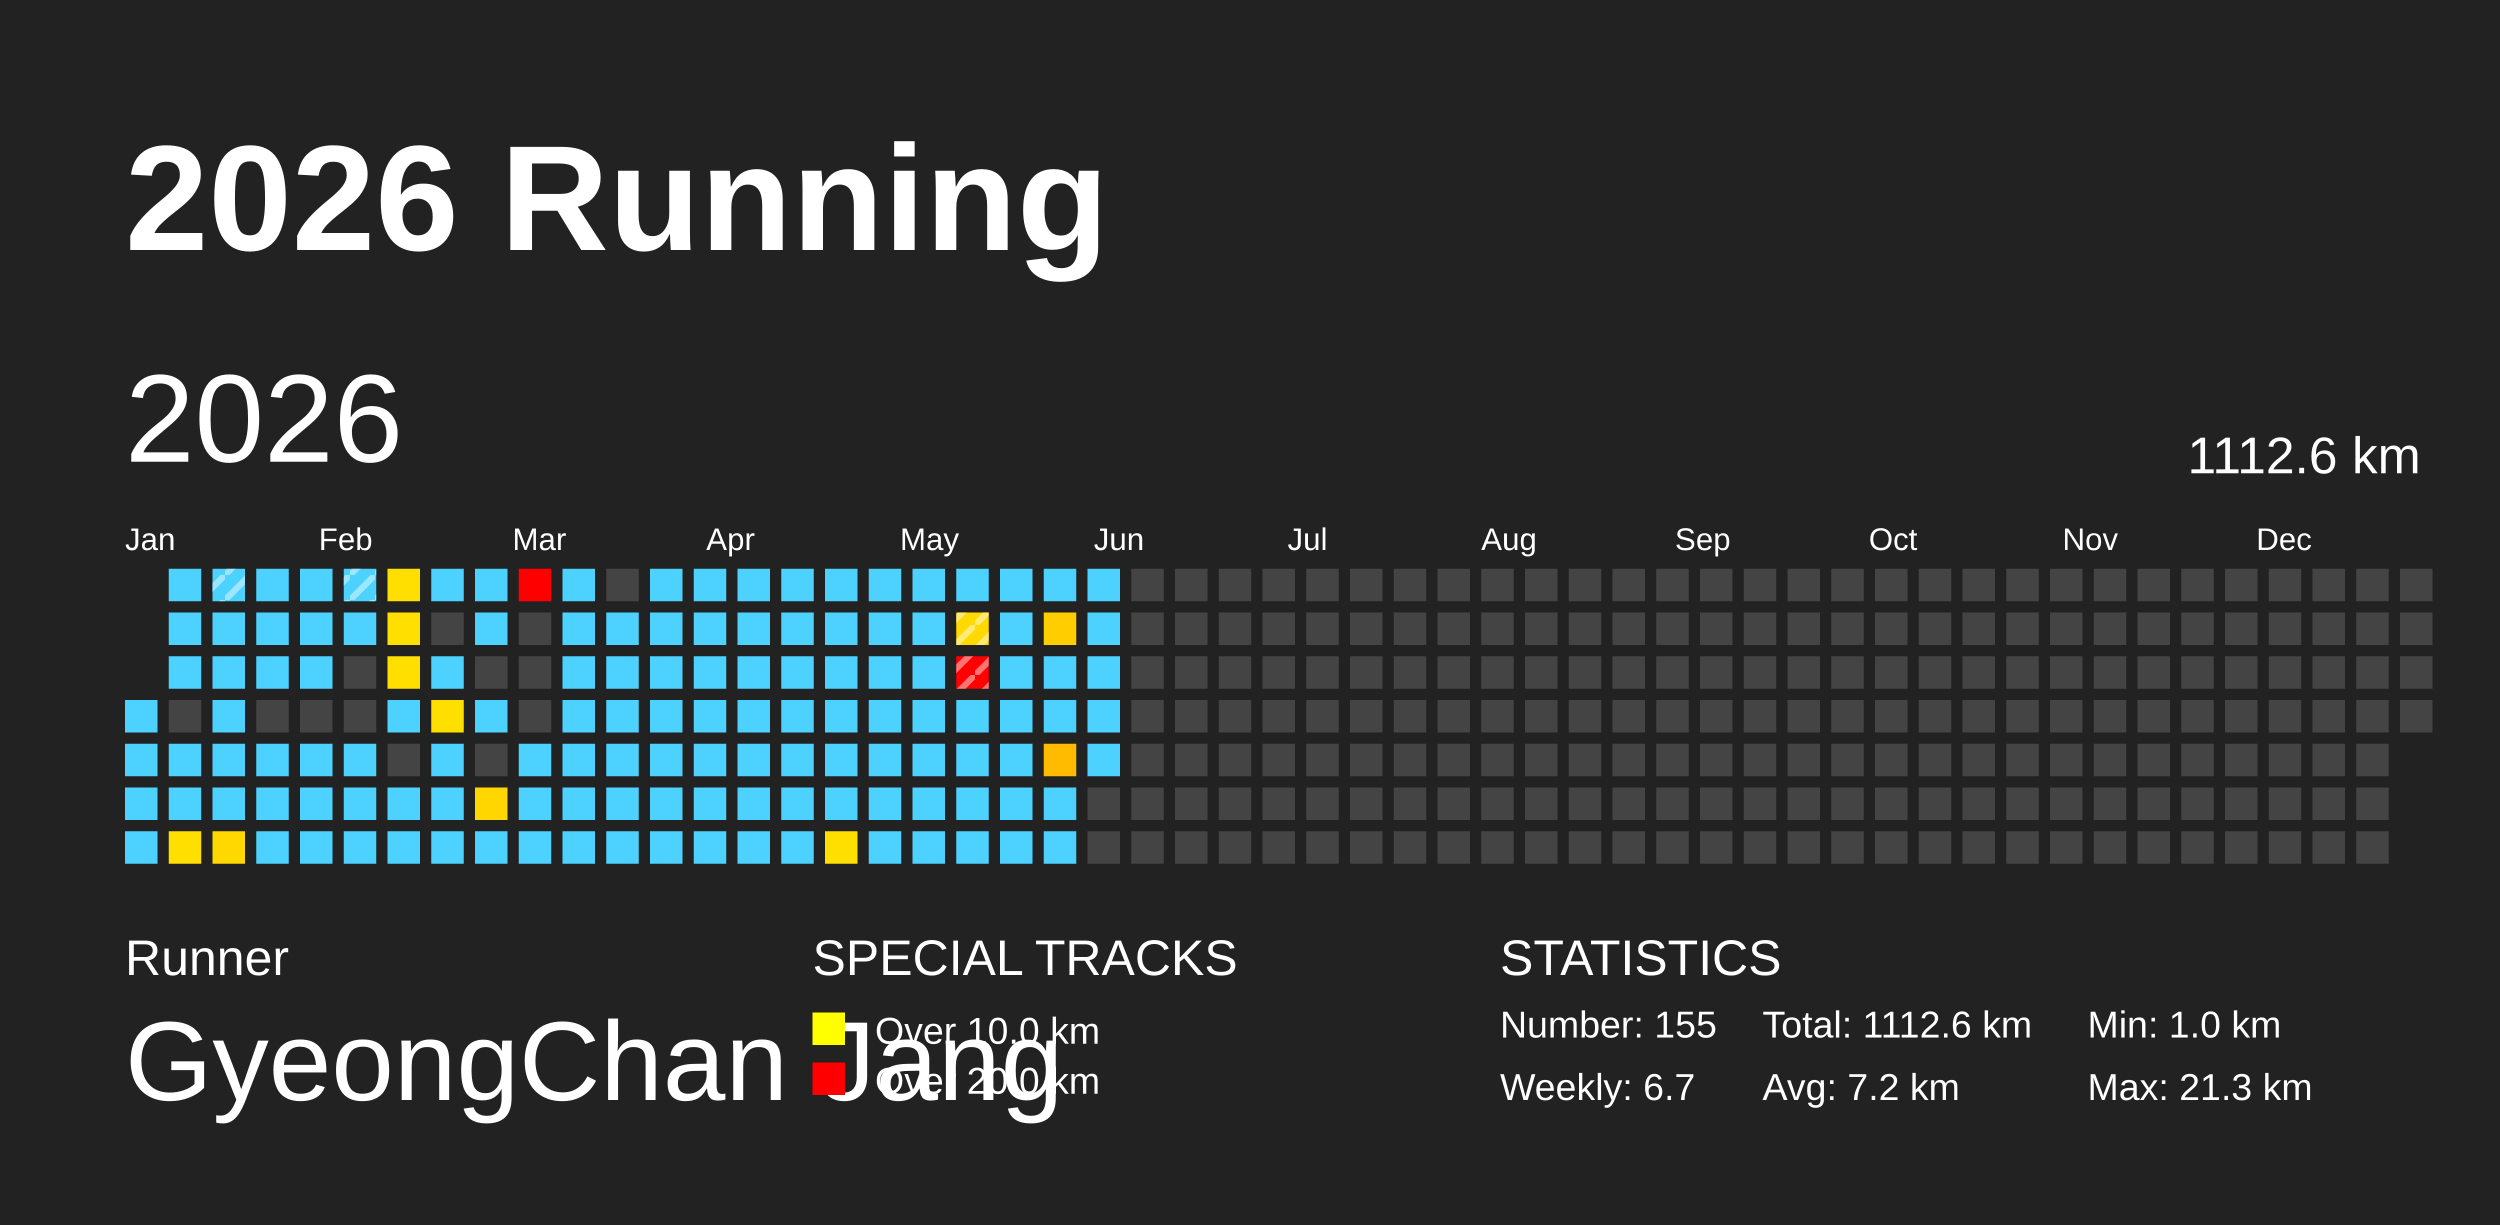
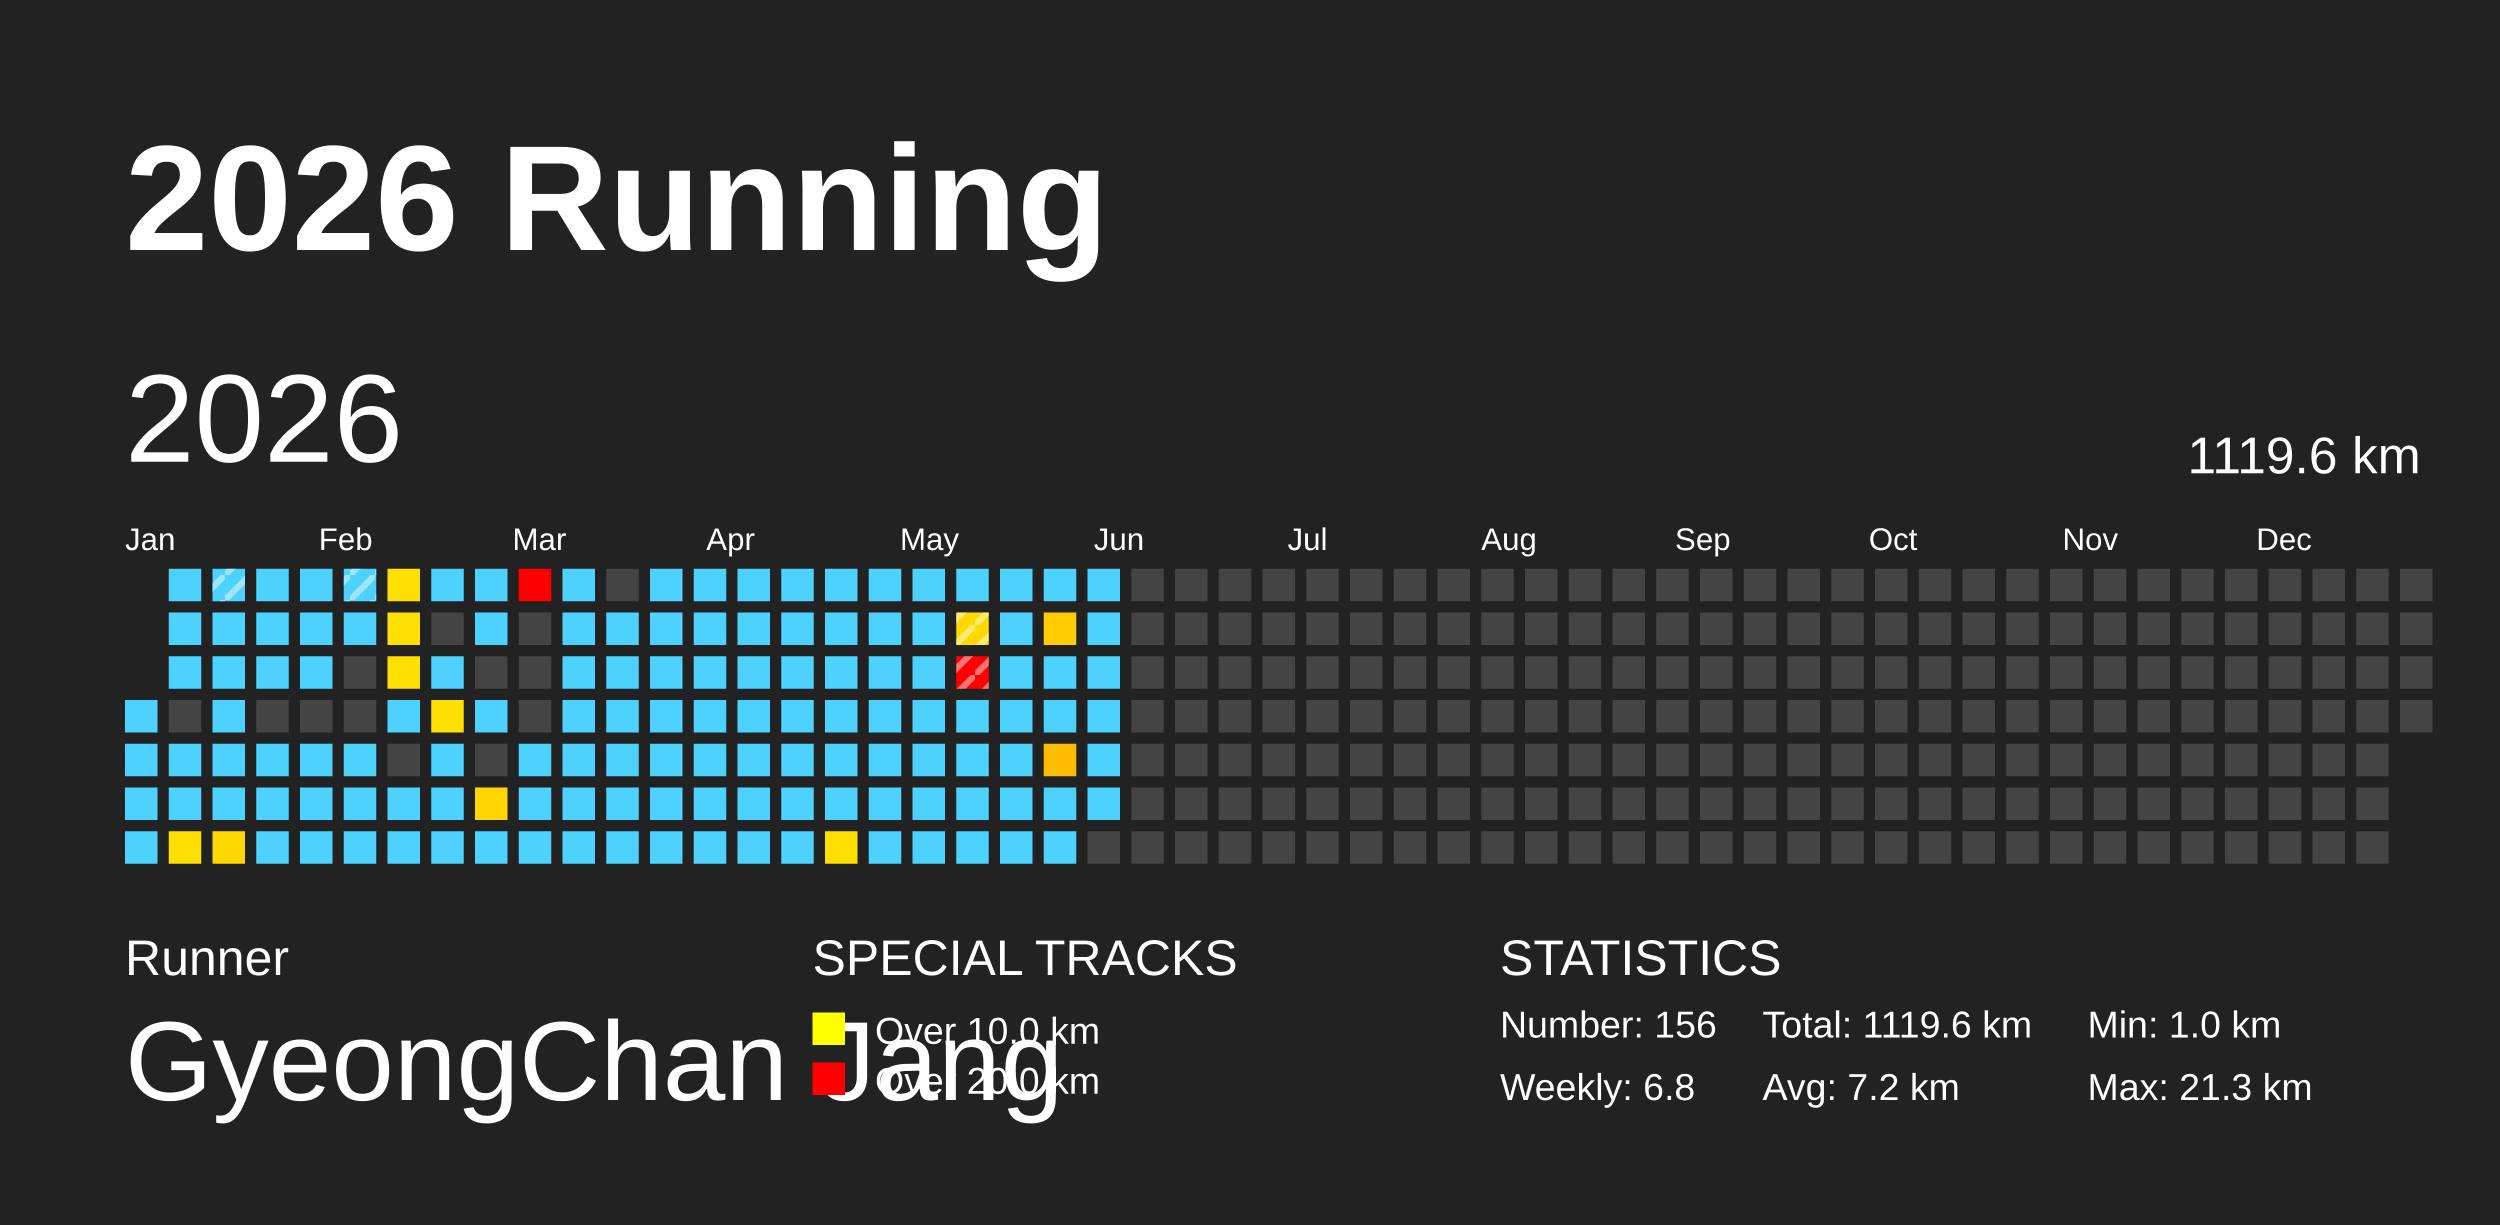
<svg xmlns="http://www.w3.org/2000/svg" baseProfile="full" height="98mm" version="1.1" viewBox="0,0,200,98" width="200mm">
  <defs>
    <pattern height="2" id="indoor-stripe" patternUnits="userSpaceOnUse" width="2">
      <line stroke="white" stroke-opacity="0.45" stroke-width="0.5" x1="0" x2="2" y1="2" y2="0" />
    </pattern>
  </defs>
  <rect fill="#222222" height="98" width="200" x="0" y="0" />
  <text fill="#FFFFFF" style="font-size:12px; font-family:Arial; font-weight:bold;" x="10" y="20">2026 Running</text>
  <text fill="#FFFFFF" style="font-size:4px; font-family:Arial" x="10" y="78">Runner</text>
  <text fill="#FFFFFF" style="font-size:9px; font-family:Arial" x="10" y="88">GyeongChan Jang</text>
  <text fill="#FFFFFF" style="font-size:4px; font-family:Arial" x="65" y="78">SPECIAL TRACKS</text>
  <rect fill="yellow" height="2.6" width="2.6" x="65" y="81" />
  <text fill="#FFFFFF" style="font-size:3px; font-family:Arial" x="70" y="83.5">Over 10.0 km</text>
  <rect fill="red" height="2.6" width="2.6" x="65" y="85" />
  <text fill="#FFFFFF" style="font-size:3px; font-family:Arial" x="70" y="87.5">Over 20.0 km</text>
  <text fill="#FFFFFF" style="font-size:4px; font-family:Arial" x="120" y="78">STATISTICS</text>
-   <text fill="#FFFFFF" style="font-size:3px; font-family:Arial" x="120" y="83">Number: 155</text>
-   <text fill="#FFFFFF" style="font-size:3px; font-family:Arial" x="120" y="88">Weekly: 6.7</text>
-   <text fill="#FFFFFF" style="font-size:3px; font-family:Arial" x="141" y="83">Total: 1112.6 km</text>
+   <text fill="#FFFFFF" style="font-size:3px; font-family:Arial" x="120" y="83">Number: 156</text>
+   <text fill="#FFFFFF" style="font-size:3px; font-family:Arial" x="120" y="88">Weekly: 6.8</text>
+   <text fill="#FFFFFF" style="font-size:3px; font-family:Arial" x="141" y="83">Total: 1119.6 km</text>
  <text fill="#FFFFFF" style="font-size:3px; font-family:Arial" x="141" y="88">Avg: 7.2 km</text>
  <text fill="#FFFFFF" style="font-size:3px; font-family:Arial" x="167" y="83">Min: 1.0 km</text>
  <text fill="#FFFFFF" style="font-size:3px; font-family:Arial" x="167" y="88">Max: 21.3 km</text>
  <text dominant-baseline="hanging" fill="#FFFFFF" style="font-size:10.0px; font-family:Arial;" x="10" y="30">2026</text>
-   <text dominant-baseline="hanging" fill="#FFFFFF" style="font-size:4.125px; font-family:Arial;" x="175" y="35">1112.6 km</text>
+   <text dominant-baseline="hanging" fill="#FFFFFF" style="font-size:4.125px; font-family:Arial;" x="175" y="35">1119.6 km</text>
  <text fill="#FFFFFF" style="font-size:2.5px; font-family:Arial" x="10.0" y="44">Jan</text>
  <text fill="#FFFFFF" style="font-size:2.5px; font-family:Arial" x="25.5" y="44">Feb</text>
  <text fill="#FFFFFF" style="font-size:2.5px; font-family:Arial" x="41.0" y="44">Mar</text>
  <text fill="#FFFFFF" style="font-size:2.5px; font-family:Arial" x="56.5" y="44">Apr</text>
  <text fill="#FFFFFF" style="font-size:2.5px; font-family:Arial" x="72.0" y="44">May</text>
  <text fill="#FFFFFF" style="font-size:2.5px; font-family:Arial" x="87.5" y="44">Jun</text>
  <text fill="#FFFFFF" style="font-size:2.5px; font-family:Arial" x="103.0" y="44">Jul</text>
  <text fill="#FFFFFF" style="font-size:2.5px; font-family:Arial" x="118.5" y="44">Aug</text>
  <text fill="#FFFFFF" style="font-size:2.5px; font-family:Arial" x="134.0" y="44">Sep</text>
  <text fill="#FFFFFF" style="font-size:2.5px; font-family:Arial" x="149.5" y="44">Oct</text>
  <text fill="#FFFFFF" style="font-size:2.5px; font-family:Arial" x="165.0" y="44">Nov</text>
  <text fill="#FFFFFF" style="font-size:2.5px; font-family:Arial" x="180.5" y="44">Dec</text>
  <rect fill="#4dd2ff" height="2.6" width="2.6" x="10.0" y="56.0" />
  <rect fill="#4dd2ff" height="2.6" width="2.6" x="10.0" y="59.5" />
  <rect fill="#4dd2ff" height="2.6" width="2.6" x="10.0" y="63.0" />
  <rect fill="#4dd2ff" height="2.6" width="2.6" x="10.0" y="66.5" />
  <rect fill="#4dd2ff" height="2.6" width="2.6" x="13.5" y="45.5" />
  <rect fill="#4dd2ff" height="2.6" width="2.6" x="13.5" y="49.0" />
  <rect fill="#4dd2ff" height="2.6" width="2.6" x="13.5" y="52.5" />
  <rect fill="#444444" height="2.6" width="2.6" x="13.5" y="56.0" />
  <rect fill="#4dd2ff" height="2.6" width="2.6" x="13.5" y="59.5" />
  <rect fill="#4dd2ff" height="2.6" width="2.6" x="13.5" y="63.0" />
  <rect fill="#ffdf00" height="2.6" width="2.6" x="13.5" y="66.5" />
  <rect fill="#4dd2ff" height="2.6" width="2.6" x="17.0" y="45.5" />
  <rect fill="url(#indoor-stripe)" height="2.6" style="pointer-events: none;" width="2.6" x="17.0" y="45.5" />
  <rect fill="#4dd2ff" height="2.6" width="2.6" x="17.0" y="49.0" />
  <rect fill="#4dd2ff" height="2.6" width="2.6" x="17.0" y="52.5" />
  <rect fill="#4dd2ff" height="2.6" width="2.6" x="17.0" y="56.0" />
  <rect fill="#4dd2ff" height="2.6" width="2.6" x="17.0" y="59.5" />
  <rect fill="#4dd2ff" height="2.6" width="2.6" x="17.0" y="63.0" />
  <rect fill="#ffd800" height="2.6" width="2.6" x="17.0" y="66.5" />
  <rect fill="#4dd2ff" height="2.6" width="2.6" x="20.5" y="45.5" />
  <rect fill="#4dd2ff" height="2.6" width="2.6" x="20.5" y="49.0" />
  <rect fill="#4dd2ff" height="2.6" width="2.6" x="20.5" y="52.5" />
  <rect fill="#444444" height="2.6" width="2.6" x="20.5" y="56.0" />
  <rect fill="#4dd2ff" height="2.6" width="2.6" x="20.5" y="59.5" />
  <rect fill="#4dd2ff" height="2.6" width="2.6" x="20.5" y="63.0" />
  <rect fill="#4dd2ff" height="2.6" width="2.6" x="20.5" y="66.5" />
  <rect fill="#4dd2ff" height="2.6" width="2.6" x="24.0" y="45.5" />
  <rect fill="#4dd2ff" height="2.6" width="2.6" x="24.0" y="49.0" />
  <rect fill="#4dd2ff" height="2.6" width="2.6" x="24.0" y="52.5" />
  <rect fill="#444444" height="2.6" width="2.6" x="24.0" y="56.0" />
  <rect fill="#4dd2ff" height="2.6" width="2.6" x="24.0" y="59.5" />
  <rect fill="#4dd2ff" height="2.6" width="2.6" x="24.0" y="63.0" />
  <rect fill="#4dd2ff" height="2.6" width="2.6" x="24.0" y="66.5" />
  <rect fill="#4dd2ff" height="2.6" width="2.6" x="27.5" y="45.5" />
  <rect fill="url(#indoor-stripe)" height="2.6" style="pointer-events: none;" width="2.6" x="27.5" y="45.5" />
  <rect fill="#4dd2ff" height="2.6" width="2.6" x="27.5" y="49.0" />
  <rect fill="#444444" height="2.6" width="2.6" x="27.5" y="52.5" />
  <rect fill="#444444" height="2.6" width="2.6" x="27.5" y="56.0" />
  <rect fill="#4dd2ff" height="2.6" width="2.6" x="27.5" y="59.5" />
  <rect fill="#4dd2ff" height="2.6" width="2.6" x="27.5" y="63.0" />
  <rect fill="#4dd2ff" height="2.6" width="2.6" x="27.5" y="66.5" />
  <rect fill="#ffdf00" height="2.6" width="2.6" x="31.0" y="45.5" />
  <rect fill="#ffdf00" height="2.6" width="2.6" x="31.0" y="49.0" />
  <rect fill="#ffdf00" height="2.6" width="2.6" x="31.0" y="52.5" />
  <rect fill="#4dd2ff" height="2.6" width="2.6" x="31.0" y="56.0" />
  <rect fill="#444444" height="2.6" width="2.6" x="31.0" y="59.5" />
  <rect fill="#4dd2ff" height="2.6" width="2.6" x="31.0" y="63.0" />
  <rect fill="#4dd2ff" height="2.6" width="2.6" x="31.0" y="66.5" />
  <rect fill="#4dd2ff" height="2.6" width="2.6" x="34.5" y="45.5" />
  <rect fill="#444444" height="2.6" width="2.6" x="34.5" y="49.0" />
  <rect fill="#4dd2ff" height="2.6" width="2.6" x="34.5" y="52.5" />
  <rect fill="#ffdf00" height="2.6" width="2.6" x="34.5" y="56.0" />
  <rect fill="#4dd2ff" height="2.6" width="2.6" x="34.5" y="59.5" />
  <rect fill="#4dd2ff" height="2.6" width="2.6" x="34.5" y="63.0" />
  <rect fill="#4dd2ff" height="2.6" width="2.6" x="34.5" y="66.5" />
  <rect fill="#4dd2ff" height="2.6" width="2.6" x="38.0" y="45.5" />
  <rect fill="#4dd2ff" height="2.6" width="2.6" x="38.0" y="49.0" />
  <rect fill="#444444" height="2.6" width="2.6" x="38.0" y="52.5" />
  <rect fill="#4dd2ff" height="2.6" width="2.6" x="38.0" y="56.0" />
  <rect fill="#444444" height="2.6" width="2.6" x="38.0" y="59.5" />
  <rect fill="#ffd600" height="2.6" width="2.6" x="38.0" y="63.0" />
  <rect fill="#4dd2ff" height="2.6" width="2.6" x="38.0" y="66.5" />
  <rect fill="red" height="2.6" width="2.6" x="41.5" y="45.5" />
  <rect fill="#444444" height="2.6" width="2.6" x="41.5" y="49.0" />
  <rect fill="#444444" height="2.6" width="2.6" x="41.5" y="52.5" />
  <rect fill="#444444" height="2.6" width="2.6" x="41.5" y="56.0" />
  <rect fill="#4dd2ff" height="2.6" width="2.6" x="41.5" y="59.5" />
  <rect fill="#4dd2ff" height="2.6" width="2.6" x="41.5" y="63.0" />
  <rect fill="#4dd2ff" height="2.6" width="2.6" x="41.5" y="66.5" />
  <rect fill="#4dd2ff" height="2.6" width="2.6" x="45.0" y="45.5" />
  <rect fill="#4dd2ff" height="2.6" width="2.6" x="45.0" y="49.0" />
  <rect fill="#4dd2ff" height="2.6" width="2.6" x="45.0" y="52.5" />
  <rect fill="#4dd2ff" height="2.6" width="2.6" x="45.0" y="56.0" />
  <rect fill="#4dd2ff" height="2.6" width="2.6" x="45.0" y="59.5" />
  <rect fill="#4dd2ff" height="2.6" width="2.6" x="45.0" y="63.0" />
  <rect fill="#4dd2ff" height="2.6" width="2.6" x="45.0" y="66.5" />
  <rect fill="#444444" height="2.6" width="2.6" x="48.5" y="45.5" />
  <rect fill="#4dd2ff" height="2.6" width="2.6" x="48.5" y="49.0" />
  <rect fill="#4dd2ff" height="2.6" width="2.6" x="48.5" y="52.5" />
  <rect fill="#4dd2ff" height="2.6" width="2.6" x="48.5" y="56.0" />
  <rect fill="#4dd2ff" height="2.6" width="2.6" x="48.5" y="59.5" />
  <rect fill="#4dd2ff" height="2.6" width="2.6" x="48.5" y="63.0" />
  <rect fill="#4dd2ff" height="2.6" width="2.6" x="48.5" y="66.5" />
  <rect fill="#4dd2ff" height="2.6" width="2.6" x="52.0" y="45.5" />
  <rect fill="#4dd2ff" height="2.6" width="2.6" x="52.0" y="49.0" />
  <rect fill="#4dd2ff" height="2.6" width="2.6" x="52.0" y="52.5" />
  <rect fill="#4dd2ff" height="2.6" width="2.6" x="52.0" y="56.0" />
  <rect fill="#4dd2ff" height="2.6" width="2.6" x="52.0" y="59.5" />
  <rect fill="#4dd2ff" height="2.6" width="2.6" x="52.0" y="63.0" />
  <rect fill="#4dd2ff" height="2.6" width="2.6" x="52.0" y="66.5" />
  <rect fill="#4dd2ff" height="2.6" width="2.6" x="55.5" y="45.5" />
  <rect fill="#4dd2ff" height="2.6" width="2.6" x="55.5" y="49.0" />
  <rect fill="#4dd2ff" height="2.6" width="2.6" x="55.5" y="52.5" />
  <rect fill="#4dd2ff" height="2.6" width="2.6" x="55.5" y="56.0" />
  <rect fill="#4dd2ff" height="2.6" width="2.6" x="55.5" y="59.5" />
  <rect fill="#4dd2ff" height="2.6" width="2.6" x="55.5" y="63.0" />
  <rect fill="#4dd2ff" height="2.6" width="2.6" x="55.5" y="66.5" />
  <rect fill="#4dd2ff" height="2.6" width="2.6" x="59.0" y="45.5" />
  <rect fill="#4dd2ff" height="2.6" width="2.6" x="59.0" y="49.0" />
  <rect fill="#4dd2ff" height="2.6" width="2.6" x="59.0" y="52.5" />
  <rect fill="#4dd2ff" height="2.6" width="2.6" x="59.0" y="56.0" />
  <rect fill="#4dd2ff" height="2.6" width="2.6" x="59.0" y="59.5" />
  <rect fill="#4dd2ff" height="2.6" width="2.6" x="59.0" y="63.0" />
  <rect fill="#4dd2ff" height="2.6" width="2.6" x="59.0" y="66.5" />
  <rect fill="#4dd2ff" height="2.6" width="2.6" x="62.5" y="45.5" />
  <rect fill="#4dd2ff" height="2.6" width="2.6" x="62.5" y="49.0" />
  <rect fill="#4dd2ff" height="2.6" width="2.6" x="62.5" y="52.5" />
  <rect fill="#4dd2ff" height="2.6" width="2.6" x="62.5" y="56.0" />
  <rect fill="#4dd2ff" height="2.6" width="2.6" x="62.5" y="59.5" />
  <rect fill="#4dd2ff" height="2.6" width="2.6" x="62.5" y="63.0" />
  <rect fill="#4dd2ff" height="2.6" width="2.6" x="62.5" y="66.5" />
  <rect fill="#4dd2ff" height="2.6" width="2.6" x="66.0" y="45.5" />
  <rect fill="#4dd2ff" height="2.6" width="2.6" x="66.0" y="49.0" />
  <rect fill="#4dd2ff" height="2.6" width="2.6" x="66.0" y="52.5" />
  <rect fill="#4dd2ff" height="2.6" width="2.6" x="66.0" y="56.0" />
  <rect fill="#4dd2ff" height="2.6" width="2.6" x="66.0" y="59.5" />
  <rect fill="#4dd2ff" height="2.6" width="2.6" x="66.0" y="63.0" />
  <rect fill="#ffdf00" height="2.6" width="2.6" x="66.0" y="66.5" />
  <rect fill="#4dd2ff" height="2.6" width="2.6" x="69.5" y="45.5" />
  <rect fill="#4dd2ff" height="2.6" width="2.6" x="69.5" y="49.0" />
  <rect fill="#4dd2ff" height="2.6" width="2.6" x="69.5" y="52.5" />
  <rect fill="#4dd2ff" height="2.6" width="2.6" x="69.5" y="56.0" />
  <rect fill="#4dd2ff" height="2.6" width="2.6" x="69.5" y="59.5" />
  <rect fill="#4dd2ff" height="2.6" width="2.6" x="69.5" y="63.0" />
  <rect fill="#4dd2ff" height="2.6" width="2.6" x="69.5" y="66.5" />
  <rect fill="#4dd2ff" height="2.6" width="2.6" x="73.0" y="45.5" />
  <rect fill="#4dd2ff" height="2.6" width="2.6" x="73.0" y="49.0" />
  <rect fill="#4dd2ff" height="2.6" width="2.6" x="73.0" y="52.5" />
  <rect fill="#4dd2ff" height="2.6" width="2.6" x="73.0" y="56.0" />
  <rect fill="#4dd2ff" height="2.6" width="2.6" x="73.0" y="59.5" />
  <rect fill="#4dd2ff" height="2.6" width="2.6" x="73.0" y="63.0" />
  <rect fill="#4dd2ff" height="2.6" width="2.6" x="73.0" y="66.5" />
  <rect fill="#4dd2ff" height="2.6" width="2.6" x="76.5" y="45.5" />
  <rect fill="#ffd900" height="2.6" width="2.6" x="76.5" y="49.0" />
  <rect fill="url(#indoor-stripe)" height="2.6" style="pointer-events: none;" width="2.6" x="76.5" y="49.0" />
  <rect fill="red" height="2.6" width="2.6" x="76.5" y="52.5" />
  <rect fill="url(#indoor-stripe)" height="2.6" style="pointer-events: none;" width="2.6" x="76.5" y="52.5" />
  <rect fill="#4dd2ff" height="2.6" width="2.6" x="76.5" y="56.0" />
  <rect fill="#4dd2ff" height="2.6" width="2.6" x="76.5" y="59.5" />
  <rect fill="#4dd2ff" height="2.6" width="2.6" x="76.5" y="63.0" />
  <rect fill="#4dd2ff" height="2.6" width="2.6" x="76.5" y="66.5" />
  <rect fill="#4dd2ff" height="2.6" width="2.6" x="80.0" y="45.5" />
  <rect fill="#4dd2ff" height="2.6" width="2.6" x="80.0" y="49.0" />
  <rect fill="#4dd2ff" height="2.6" width="2.6" x="80.0" y="52.5" />
  <rect fill="#4dd2ff" height="2.6" width="2.6" x="80.0" y="56.0" />
  <rect fill="#4dd2ff" height="2.6" width="2.6" x="80.0" y="59.5" />
  <rect fill="#4dd2ff" height="2.6" width="2.6" x="80.0" y="63.0" />
  <rect fill="#4dd2ff" height="2.6" width="2.6" x="80.0" y="66.5" />
  <rect fill="#4dd2ff" height="2.6" width="2.6" x="83.5" y="45.5" />
  <rect fill="#ffcd00" height="2.6" width="2.6" x="83.5" y="49.0" />
  <rect fill="#4dd2ff" height="2.6" width="2.6" x="83.5" y="52.5" />
  <rect fill="#4dd2ff" height="2.6" width="2.6" x="83.5" y="56.0" />
  <rect fill="#ffbb00" height="2.6" width="2.6" x="83.5" y="59.5" />
  <rect fill="#4dd2ff" height="2.6" width="2.6" x="83.5" y="63.0" />
  <rect fill="#4dd2ff" height="2.6" width="2.6" x="83.5" y="66.5" />
  <rect fill="#4dd2ff" height="2.6" width="2.6" x="87.0" y="45.5" />
  <rect fill="#4dd2ff" height="2.6" width="2.6" x="87.0" y="49.0" />
  <rect fill="#4dd2ff" height="2.6" width="2.6" x="87.0" y="52.5" />
  <rect fill="#4dd2ff" height="2.6" width="2.6" x="87.0" y="56.0" />
  <rect fill="#4dd2ff" height="2.6" width="2.6" x="87.0" y="59.5" />
-   <rect fill="#444444" height="2.6" width="2.6" x="87.0" y="63.0" />
+   <rect fill="#4dd2ff" height="2.6" width="2.6" x="87.0" y="63.0" />
  <rect fill="#444444" height="2.6" width="2.6" x="87.0" y="66.5" />
  <rect fill="#444444" height="2.6" width="2.6" x="90.5" y="45.5" />
  <rect fill="#444444" height="2.6" width="2.6" x="90.5" y="49.0" />
  <rect fill="#444444" height="2.6" width="2.6" x="90.5" y="52.5" />
  <rect fill="#444444" height="2.6" width="2.6" x="90.5" y="56.0" />
  <rect fill="#444444" height="2.6" width="2.6" x="90.5" y="59.5" />
  <rect fill="#444444" height="2.6" width="2.6" x="90.5" y="63.0" />
  <rect fill="#444444" height="2.6" width="2.6" x="90.5" y="66.5" />
  <rect fill="#444444" height="2.6" width="2.6" x="94.0" y="45.5" />
  <rect fill="#444444" height="2.6" width="2.6" x="94.0" y="49.0" />
  <rect fill="#444444" height="2.6" width="2.6" x="94.0" y="52.5" />
  <rect fill="#444444" height="2.6" width="2.6" x="94.0" y="56.0" />
  <rect fill="#444444" height="2.6" width="2.6" x="94.0" y="59.5" />
  <rect fill="#444444" height="2.6" width="2.6" x="94.0" y="63.0" />
  <rect fill="#444444" height="2.6" width="2.6" x="94.0" y="66.5" />
  <rect fill="#444444" height="2.6" width="2.6" x="97.5" y="45.5" />
  <rect fill="#444444" height="2.6" width="2.6" x="97.5" y="49.0" />
  <rect fill="#444444" height="2.6" width="2.6" x="97.5" y="52.5" />
  <rect fill="#444444" height="2.6" width="2.6" x="97.5" y="56.0" />
  <rect fill="#444444" height="2.6" width="2.6" x="97.5" y="59.5" />
  <rect fill="#444444" height="2.6" width="2.6" x="97.5" y="63.0" />
  <rect fill="#444444" height="2.6" width="2.6" x="97.5" y="66.5" />
  <rect fill="#444444" height="2.6" width="2.6" x="101.0" y="45.5" />
  <rect fill="#444444" height="2.6" width="2.6" x="101.0" y="49.0" />
  <rect fill="#444444" height="2.6" width="2.6" x="101.0" y="52.5" />
  <rect fill="#444444" height="2.6" width="2.6" x="101.0" y="56.0" />
  <rect fill="#444444" height="2.6" width="2.6" x="101.0" y="59.5" />
  <rect fill="#444444" height="2.6" width="2.6" x="101.0" y="63.0" />
  <rect fill="#444444" height="2.6" width="2.6" x="101.0" y="66.5" />
  <rect fill="#444444" height="2.6" width="2.6" x="104.5" y="45.5" />
  <rect fill="#444444" height="2.6" width="2.6" x="104.5" y="49.0" />
  <rect fill="#444444" height="2.6" width="2.6" x="104.5" y="52.5" />
  <rect fill="#444444" height="2.6" width="2.6" x="104.5" y="56.0" />
  <rect fill="#444444" height="2.6" width="2.6" x="104.5" y="59.5" />
  <rect fill="#444444" height="2.6" width="2.6" x="104.5" y="63.0" />
  <rect fill="#444444" height="2.6" width="2.6" x="104.5" y="66.5" />
  <rect fill="#444444" height="2.6" width="2.6" x="108.0" y="45.5" />
  <rect fill="#444444" height="2.6" width="2.6" x="108.0" y="49.0" />
  <rect fill="#444444" height="2.6" width="2.6" x="108.0" y="52.5" />
  <rect fill="#444444" height="2.6" width="2.6" x="108.0" y="56.0" />
  <rect fill="#444444" height="2.6" width="2.6" x="108.0" y="59.5" />
  <rect fill="#444444" height="2.6" width="2.6" x="108.0" y="63.0" />
  <rect fill="#444444" height="2.6" width="2.6" x="108.0" y="66.5" />
  <rect fill="#444444" height="2.6" width="2.6" x="111.5" y="45.5" />
  <rect fill="#444444" height="2.6" width="2.6" x="111.5" y="49.0" />
  <rect fill="#444444" height="2.6" width="2.6" x="111.5" y="52.5" />
  <rect fill="#444444" height="2.6" width="2.6" x="111.5" y="56.0" />
  <rect fill="#444444" height="2.6" width="2.6" x="111.5" y="59.5" />
  <rect fill="#444444" height="2.6" width="2.6" x="111.5" y="63.0" />
  <rect fill="#444444" height="2.6" width="2.6" x="111.5" y="66.5" />
  <rect fill="#444444" height="2.6" width="2.6" x="115.0" y="45.5" />
  <rect fill="#444444" height="2.6" width="2.6" x="115.0" y="49.0" />
  <rect fill="#444444" height="2.6" width="2.6" x="115.0" y="52.5" />
  <rect fill="#444444" height="2.6" width="2.6" x="115.0" y="56.0" />
  <rect fill="#444444" height="2.6" width="2.6" x="115.0" y="59.5" />
  <rect fill="#444444" height="2.6" width="2.6" x="115.0" y="63.0" />
  <rect fill="#444444" height="2.6" width="2.6" x="115.0" y="66.5" />
  <rect fill="#444444" height="2.6" width="2.6" x="118.5" y="45.5" />
  <rect fill="#444444" height="2.6" width="2.6" x="118.5" y="49.0" />
  <rect fill="#444444" height="2.6" width="2.6" x="118.5" y="52.5" />
  <rect fill="#444444" height="2.6" width="2.6" x="118.5" y="56.0" />
  <rect fill="#444444" height="2.6" width="2.6" x="118.5" y="59.5" />
  <rect fill="#444444" height="2.6" width="2.6" x="118.5" y="63.0" />
  <rect fill="#444444" height="2.6" width="2.6" x="118.5" y="66.5" />
  <rect fill="#444444" height="2.6" width="2.6" x="122.0" y="45.5" />
  <rect fill="#444444" height="2.6" width="2.6" x="122.0" y="49.0" />
  <rect fill="#444444" height="2.6" width="2.6" x="122.0" y="52.5" />
  <rect fill="#444444" height="2.6" width="2.6" x="122.0" y="56.0" />
  <rect fill="#444444" height="2.6" width="2.6" x="122.0" y="59.5" />
  <rect fill="#444444" height="2.6" width="2.6" x="122.0" y="63.0" />
  <rect fill="#444444" height="2.6" width="2.6" x="122.0" y="66.5" />
  <rect fill="#444444" height="2.6" width="2.6" x="125.5" y="45.5" />
  <rect fill="#444444" height="2.6" width="2.6" x="125.5" y="49.0" />
  <rect fill="#444444" height="2.6" width="2.6" x="125.5" y="52.5" />
  <rect fill="#444444" height="2.6" width="2.6" x="125.5" y="56.0" />
  <rect fill="#444444" height="2.6" width="2.6" x="125.5" y="59.5" />
  <rect fill="#444444" height="2.6" width="2.6" x="125.5" y="63.0" />
  <rect fill="#444444" height="2.6" width="2.6" x="125.5" y="66.5" />
  <rect fill="#444444" height="2.6" width="2.6" x="129.0" y="45.5" />
  <rect fill="#444444" height="2.6" width="2.6" x="129.0" y="49.0" />
  <rect fill="#444444" height="2.6" width="2.6" x="129.0" y="52.5" />
  <rect fill="#444444" height="2.6" width="2.6" x="129.0" y="56.0" />
  <rect fill="#444444" height="2.6" width="2.6" x="129.0" y="59.5" />
  <rect fill="#444444" height="2.6" width="2.6" x="129.0" y="63.0" />
  <rect fill="#444444" height="2.6" width="2.6" x="129.0" y="66.5" />
  <rect fill="#444444" height="2.6" width="2.6" x="132.5" y="45.5" />
  <rect fill="#444444" height="2.6" width="2.6" x="132.5" y="49.0" />
  <rect fill="#444444" height="2.6" width="2.6" x="132.5" y="52.5" />
  <rect fill="#444444" height="2.6" width="2.6" x="132.5" y="56.0" />
  <rect fill="#444444" height="2.6" width="2.6" x="132.5" y="59.5" />
  <rect fill="#444444" height="2.6" width="2.6" x="132.5" y="63.0" />
  <rect fill="#444444" height="2.6" width="2.6" x="132.5" y="66.5" />
  <rect fill="#444444" height="2.6" width="2.6" x="136.0" y="45.5" />
  <rect fill="#444444" height="2.6" width="2.6" x="136.0" y="49.0" />
  <rect fill="#444444" height="2.6" width="2.6" x="136.0" y="52.5" />
  <rect fill="#444444" height="2.6" width="2.6" x="136.0" y="56.0" />
  <rect fill="#444444" height="2.6" width="2.6" x="136.0" y="59.5" />
  <rect fill="#444444" height="2.6" width="2.6" x="136.0" y="63.0" />
  <rect fill="#444444" height="2.6" width="2.6" x="136.0" y="66.5" />
  <rect fill="#444444" height="2.6" width="2.6" x="139.5" y="45.5" />
  <rect fill="#444444" height="2.6" width="2.6" x="139.5" y="49.0" />
  <rect fill="#444444" height="2.6" width="2.6" x="139.5" y="52.5" />
  <rect fill="#444444" height="2.6" width="2.6" x="139.5" y="56.0" />
  <rect fill="#444444" height="2.6" width="2.6" x="139.5" y="59.5" />
  <rect fill="#444444" height="2.6" width="2.6" x="139.5" y="63.0" />
  <rect fill="#444444" height="2.6" width="2.6" x="139.5" y="66.5" />
  <rect fill="#444444" height="2.6" width="2.6" x="143.0" y="45.5" />
  <rect fill="#444444" height="2.6" width="2.6" x="143.0" y="49.0" />
  <rect fill="#444444" height="2.6" width="2.6" x="143.0" y="52.5" />
  <rect fill="#444444" height="2.6" width="2.6" x="143.0" y="56.0" />
  <rect fill="#444444" height="2.6" width="2.6" x="143.0" y="59.5" />
  <rect fill="#444444" height="2.6" width="2.6" x="143.0" y="63.0" />
  <rect fill="#444444" height="2.6" width="2.6" x="143.0" y="66.5" />
  <rect fill="#444444" height="2.6" width="2.6" x="146.5" y="45.5" />
  <rect fill="#444444" height="2.6" width="2.6" x="146.5" y="49.0" />
  <rect fill="#444444" height="2.6" width="2.6" x="146.5" y="52.5" />
  <rect fill="#444444" height="2.6" width="2.6" x="146.5" y="56.0" />
  <rect fill="#444444" height="2.6" width="2.6" x="146.5" y="59.5" />
  <rect fill="#444444" height="2.6" width="2.6" x="146.5" y="63.0" />
  <rect fill="#444444" height="2.6" width="2.6" x="146.5" y="66.5" />
  <rect fill="#444444" height="2.6" width="2.6" x="150.0" y="45.5" />
  <rect fill="#444444" height="2.6" width="2.6" x="150.0" y="49.0" />
  <rect fill="#444444" height="2.6" width="2.6" x="150.0" y="52.5" />
  <rect fill="#444444" height="2.6" width="2.6" x="150.0" y="56.0" />
  <rect fill="#444444" height="2.6" width="2.6" x="150.0" y="59.5" />
  <rect fill="#444444" height="2.6" width="2.6" x="150.0" y="63.0" />
  <rect fill="#444444" height="2.6" width="2.6" x="150.0" y="66.5" />
  <rect fill="#444444" height="2.6" width="2.6" x="153.5" y="45.5" />
  <rect fill="#444444" height="2.6" width="2.6" x="153.5" y="49.0" />
  <rect fill="#444444" height="2.6" width="2.6" x="153.5" y="52.5" />
  <rect fill="#444444" height="2.6" width="2.6" x="153.5" y="56.0" />
  <rect fill="#444444" height="2.6" width="2.6" x="153.5" y="59.5" />
  <rect fill="#444444" height="2.6" width="2.6" x="153.5" y="63.0" />
  <rect fill="#444444" height="2.6" width="2.6" x="153.5" y="66.5" />
  <rect fill="#444444" height="2.6" width="2.6" x="157.0" y="45.5" />
  <rect fill="#444444" height="2.6" width="2.6" x="157.0" y="49.0" />
  <rect fill="#444444" height="2.6" width="2.6" x="157.0" y="52.5" />
  <rect fill="#444444" height="2.6" width="2.6" x="157.0" y="56.0" />
  <rect fill="#444444" height="2.6" width="2.6" x="157.0" y="59.5" />
  <rect fill="#444444" height="2.6" width="2.6" x="157.0" y="63.0" />
  <rect fill="#444444" height="2.6" width="2.6" x="157.0" y="66.5" />
  <rect fill="#444444" height="2.6" width="2.6" x="160.5" y="45.5" />
  <rect fill="#444444" height="2.6" width="2.6" x="160.5" y="49.0" />
  <rect fill="#444444" height="2.6" width="2.6" x="160.5" y="52.5" />
  <rect fill="#444444" height="2.6" width="2.6" x="160.5" y="56.0" />
  <rect fill="#444444" height="2.6" width="2.6" x="160.5" y="59.5" />
  <rect fill="#444444" height="2.6" width="2.6" x="160.5" y="63.0" />
  <rect fill="#444444" height="2.6" width="2.6" x="160.5" y="66.5" />
  <rect fill="#444444" height="2.6" width="2.6" x="164.0" y="45.5" />
  <rect fill="#444444" height="2.6" width="2.6" x="164.0" y="49.0" />
  <rect fill="#444444" height="2.6" width="2.6" x="164.0" y="52.5" />
  <rect fill="#444444" height="2.6" width="2.6" x="164.0" y="56.0" />
  <rect fill="#444444" height="2.6" width="2.6" x="164.0" y="59.5" />
  <rect fill="#444444" height="2.6" width="2.6" x="164.0" y="63.0" />
  <rect fill="#444444" height="2.6" width="2.6" x="164.0" y="66.5" />
  <rect fill="#444444" height="2.6" width="2.6" x="167.5" y="45.5" />
  <rect fill="#444444" height="2.6" width="2.6" x="167.5" y="49.0" />
  <rect fill="#444444" height="2.6" width="2.6" x="167.5" y="52.5" />
  <rect fill="#444444" height="2.6" width="2.6" x="167.5" y="56.0" />
  <rect fill="#444444" height="2.6" width="2.6" x="167.5" y="59.5" />
  <rect fill="#444444" height="2.6" width="2.6" x="167.5" y="63.0" />
  <rect fill="#444444" height="2.6" width="2.6" x="167.5" y="66.5" />
  <rect fill="#444444" height="2.6" width="2.6" x="171.0" y="45.5" />
  <rect fill="#444444" height="2.6" width="2.6" x="171.0" y="49.0" />
  <rect fill="#444444" height="2.6" width="2.6" x="171.0" y="52.5" />
  <rect fill="#444444" height="2.6" width="2.6" x="171.0" y="56.0" />
  <rect fill="#444444" height="2.6" width="2.6" x="171.0" y="59.5" />
  <rect fill="#444444" height="2.6" width="2.6" x="171.0" y="63.0" />
  <rect fill="#444444" height="2.6" width="2.6" x="171.0" y="66.5" />
  <rect fill="#444444" height="2.6" width="2.6" x="174.5" y="45.5" />
  <rect fill="#444444" height="2.6" width="2.6" x="174.5" y="49.0" />
  <rect fill="#444444" height="2.6" width="2.6" x="174.5" y="52.5" />
  <rect fill="#444444" height="2.6" width="2.6" x="174.5" y="56.0" />
  <rect fill="#444444" height="2.6" width="2.6" x="174.5" y="59.5" />
  <rect fill="#444444" height="2.6" width="2.6" x="174.5" y="63.0" />
  <rect fill="#444444" height="2.6" width="2.6" x="174.5" y="66.5" />
  <rect fill="#444444" height="2.6" width="2.6" x="178.0" y="45.5" />
  <rect fill="#444444" height="2.6" width="2.6" x="178.0" y="49.0" />
  <rect fill="#444444" height="2.6" width="2.6" x="178.0" y="52.5" />
  <rect fill="#444444" height="2.6" width="2.6" x="178.0" y="56.0" />
  <rect fill="#444444" height="2.6" width="2.6" x="178.0" y="59.5" />
  <rect fill="#444444" height="2.6" width="2.6" x="178.0" y="63.0" />
  <rect fill="#444444" height="2.6" width="2.6" x="178.0" y="66.5" />
  <rect fill="#444444" height="2.6" width="2.6" x="181.5" y="45.5" />
  <rect fill="#444444" height="2.6" width="2.6" x="181.5" y="49.0" />
  <rect fill="#444444" height="2.6" width="2.6" x="181.5" y="52.5" />
  <rect fill="#444444" height="2.6" width="2.6" x="181.5" y="56.0" />
  <rect fill="#444444" height="2.6" width="2.6" x="181.5" y="59.5" />
  <rect fill="#444444" height="2.6" width="2.6" x="181.5" y="63.0" />
  <rect fill="#444444" height="2.6" width="2.6" x="181.5" y="66.5" />
  <rect fill="#444444" height="2.6" width="2.6" x="185.0" y="45.5" />
  <rect fill="#444444" height="2.6" width="2.6" x="185.0" y="49.0" />
  <rect fill="#444444" height="2.6" width="2.6" x="185.0" y="52.5" />
  <rect fill="#444444" height="2.6" width="2.6" x="185.0" y="56.0" />
  <rect fill="#444444" height="2.6" width="2.6" x="185.0" y="59.5" />
  <rect fill="#444444" height="2.6" width="2.6" x="185.0" y="63.0" />
  <rect fill="#444444" height="2.6" width="2.6" x="185.0" y="66.5" />
  <rect fill="#444444" height="2.6" width="2.6" x="188.5" y="45.5" />
  <rect fill="#444444" height="2.6" width="2.6" x="188.5" y="49.0" />
  <rect fill="#444444" height="2.6" width="2.6" x="188.5" y="52.5" />
  <rect fill="#444444" height="2.6" width="2.6" x="188.5" y="56.0" />
  <rect fill="#444444" height="2.6" width="2.6" x="188.5" y="59.5" />
  <rect fill="#444444" height="2.6" width="2.6" x="188.5" y="63.0" />
  <rect fill="#444444" height="2.6" width="2.6" x="188.5" y="66.5" />
  <rect fill="#444444" height="2.6" width="2.6" x="192.0" y="45.5" />
  <rect fill="#444444" height="2.6" width="2.6" x="192.0" y="49.0" />
  <rect fill="#444444" height="2.6" width="2.6" x="192.0" y="52.5" />
  <rect fill="#444444" height="2.6" width="2.6" x="192.0" y="56.0" />
</svg>
